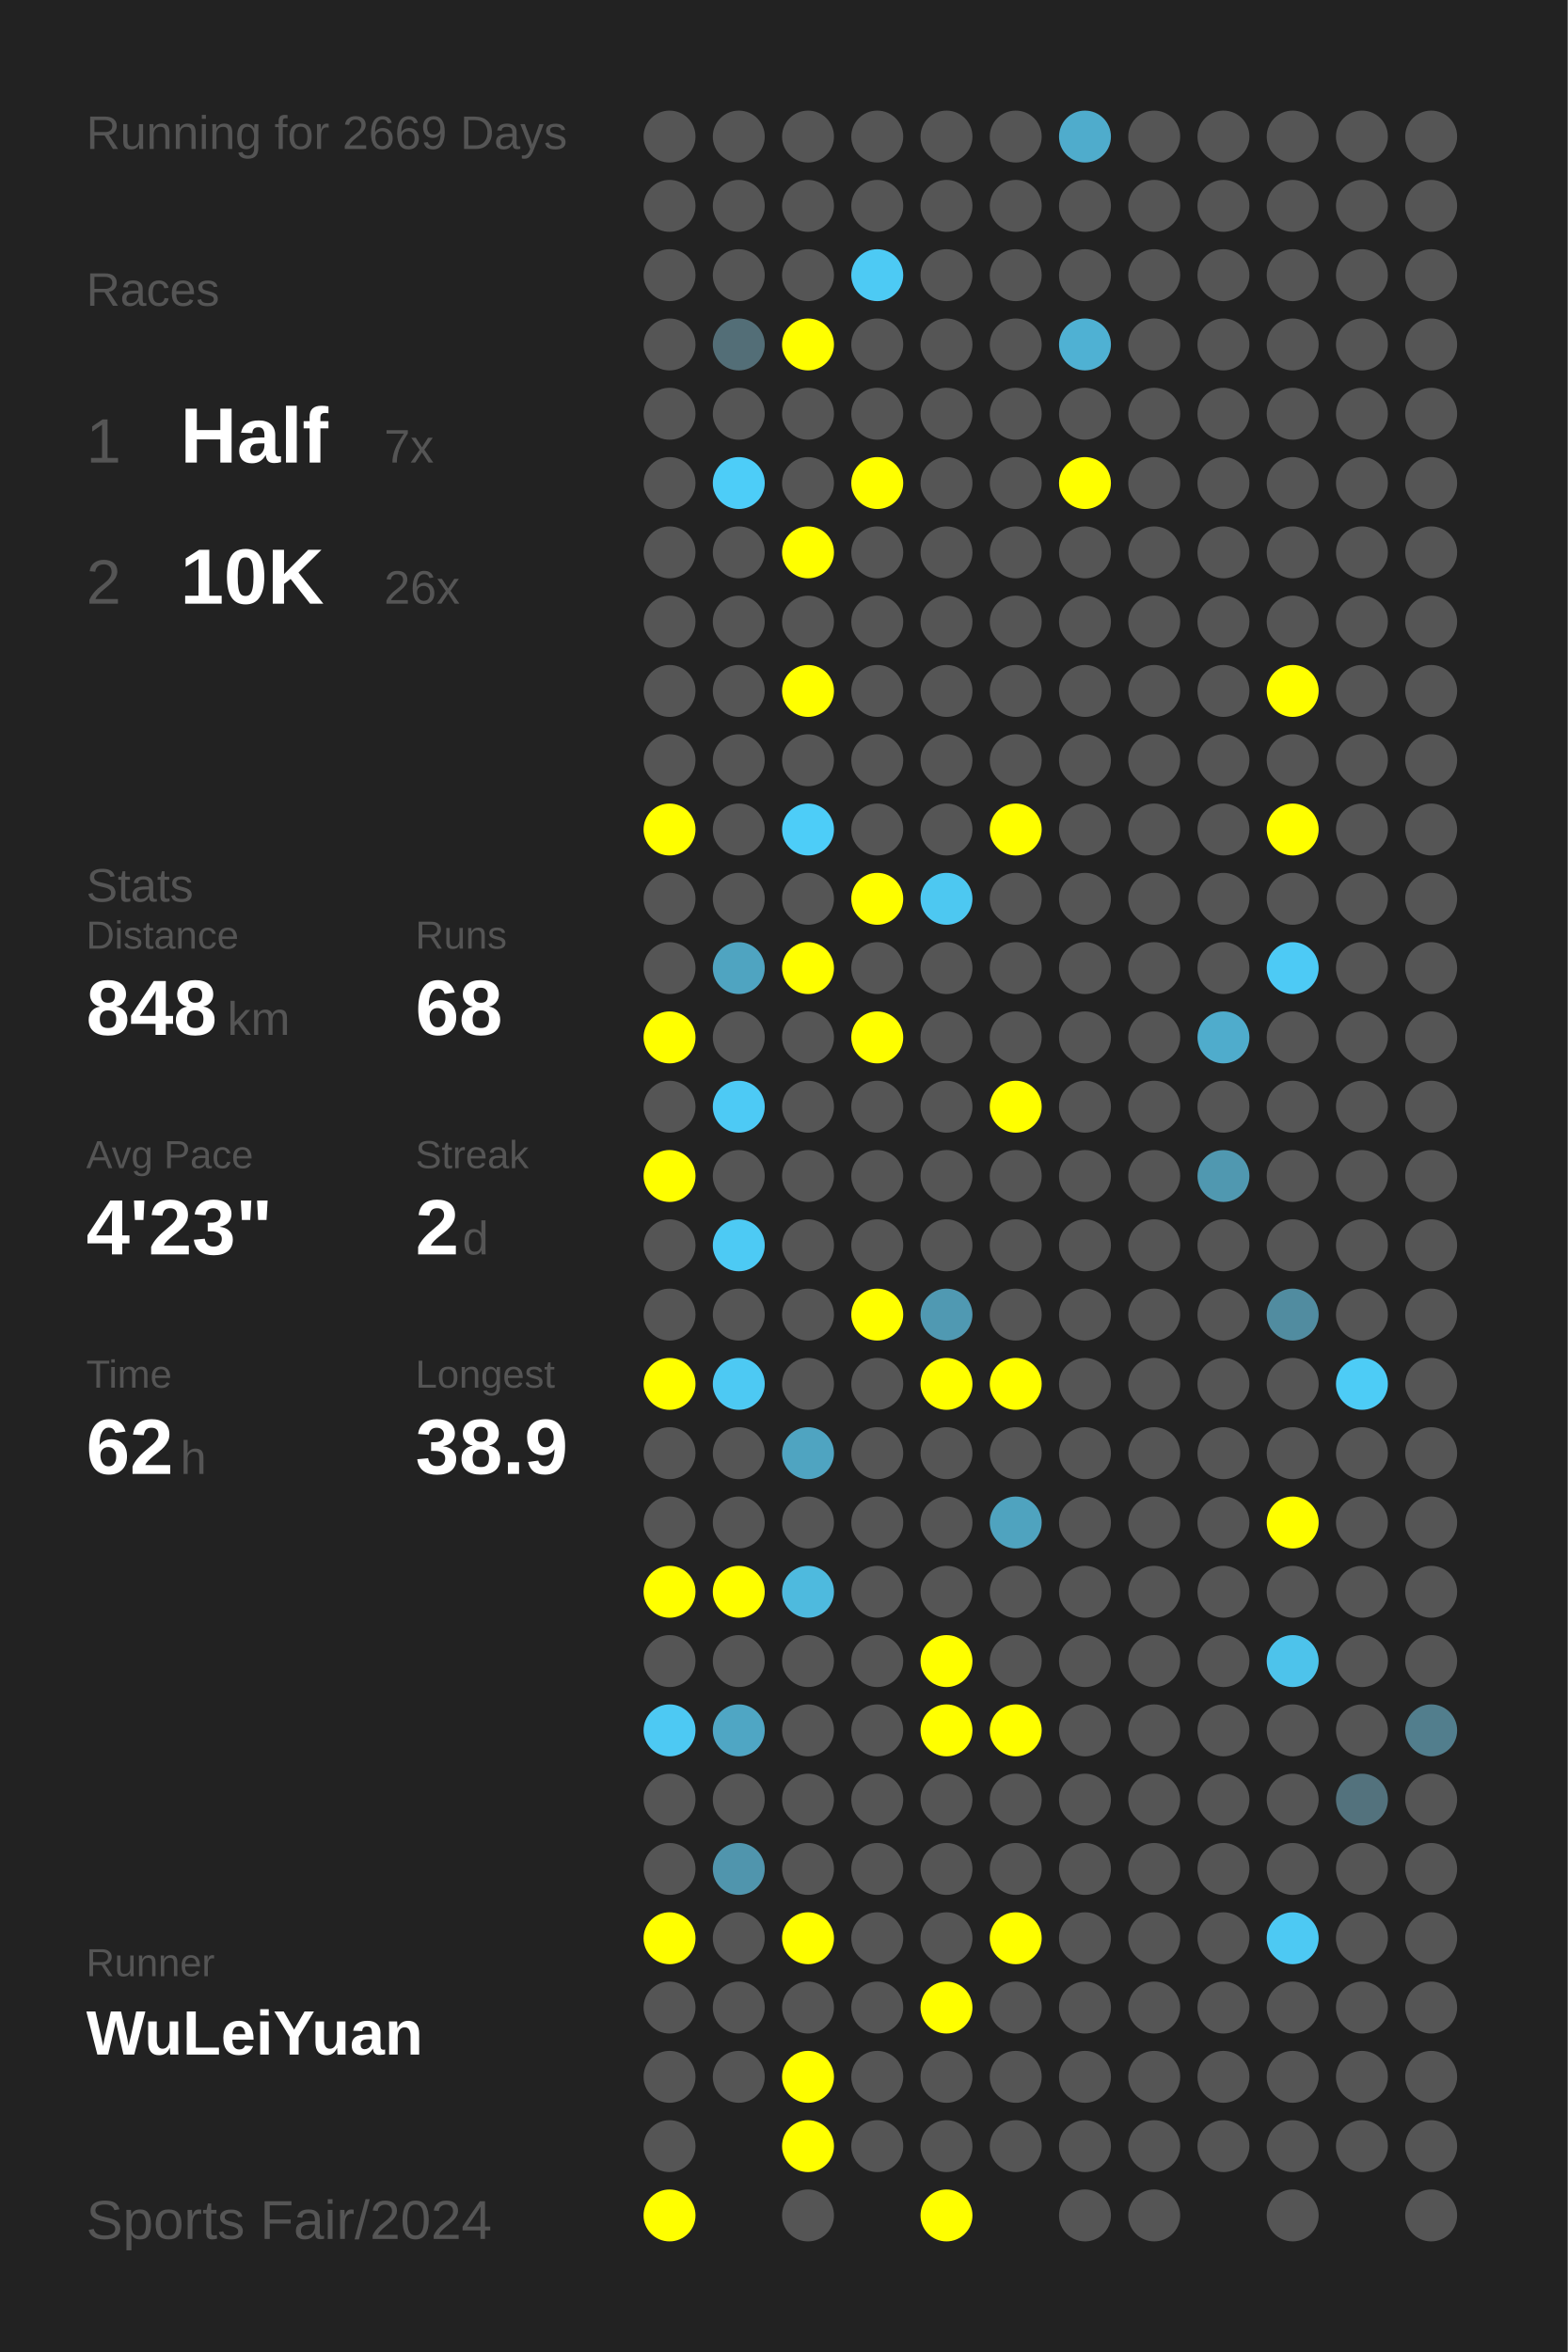
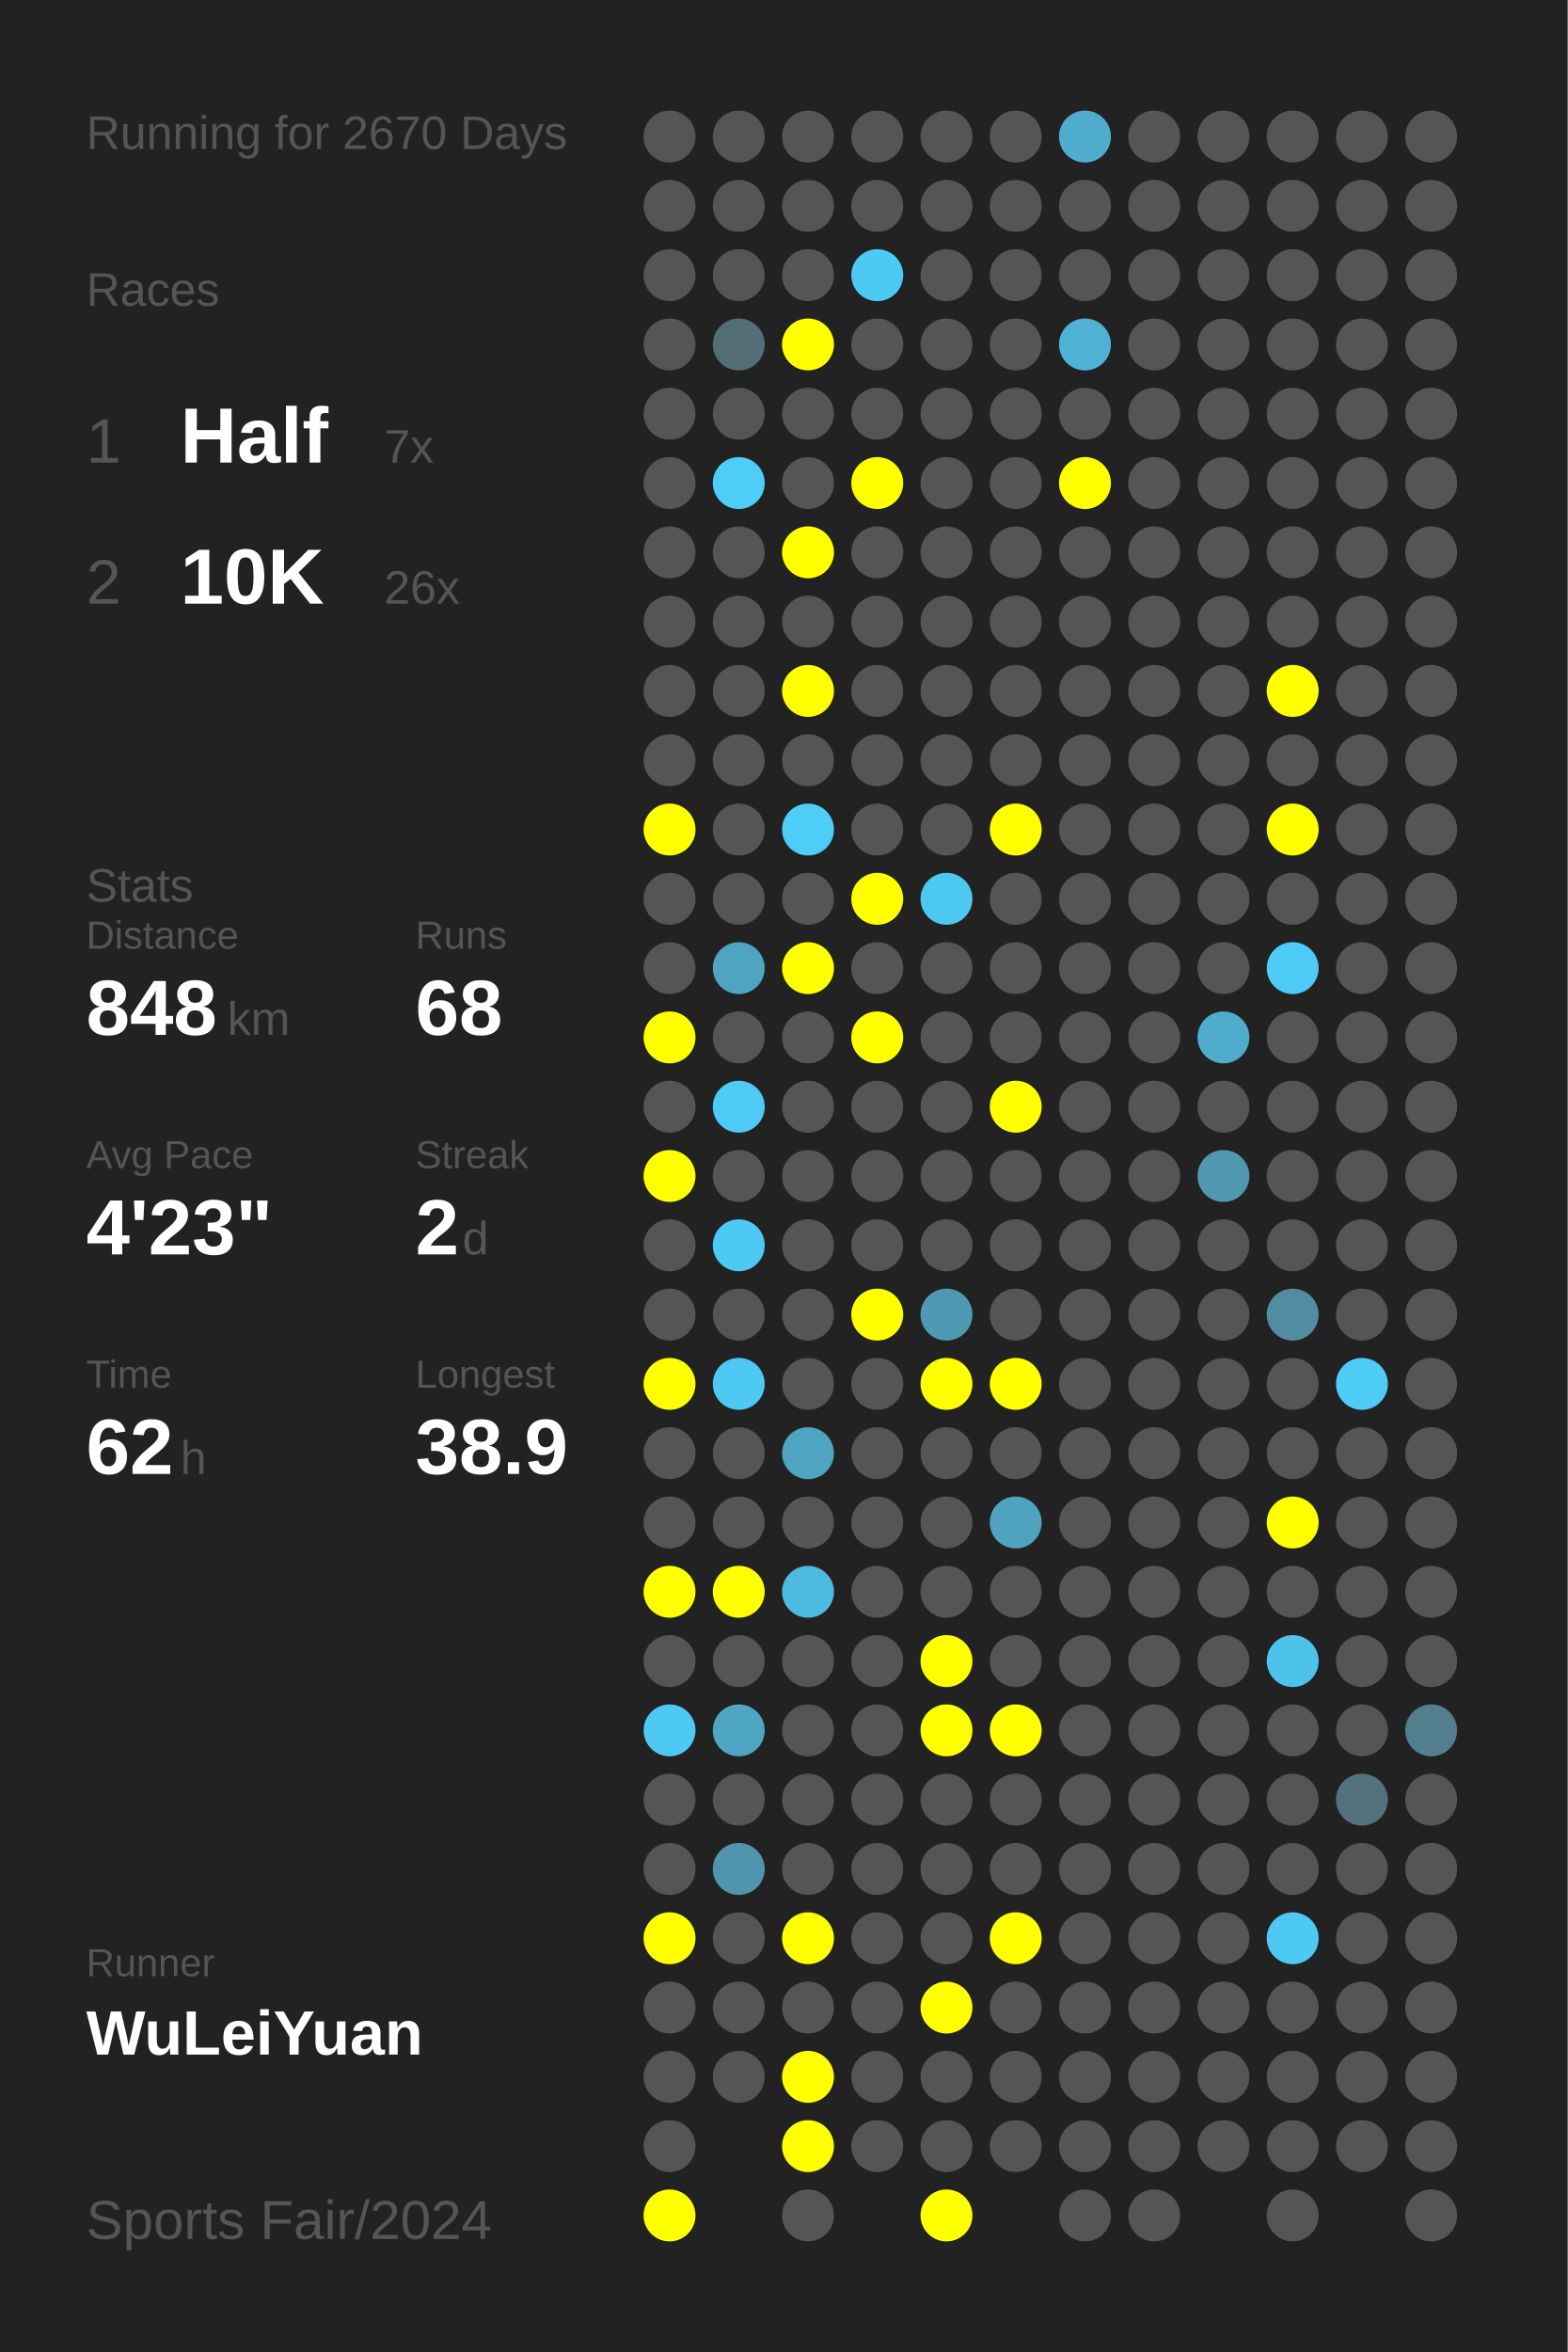
<svg xmlns="http://www.w3.org/2000/svg" baseProfile="full" height="300mm" version="1.1" viewBox="0,0,200,300" width="200mm">
  <defs />
  <rect fill="#222222" height="300" width="200" x="0" y="0" />
-   <text fill="#555555" style="font-size:6px; font-family:Arial;" x="11" y="19">Running for 2669 Days</text>
+   <text fill="#555555" style="font-size:6px; font-family:Arial;" x="11" y="19">Running for 2670 Days</text>
  <text fill="#555555" style="font-size:6px; font-family:Arial;" x="11" y="39">Races</text>
  <text fill="#555555" style="font-size:8px; font-family:Arial;" x="11" y="59">1</text>
  <text fill="#FFFFFF" style="font-size:10px; font-family:Arial; font-weight:bold;" x="23" y="59">Half</text>
  <text fill="#555555" style="font-size:6px; font-family:Arial;" x="49" y="59">7x</text>
  <text fill="#555555" style="font-size:8px; font-family:Arial;" x="11" y="77">2</text>
  <text fill="#FFFFFF" style="font-size:10px; font-family:Arial; font-weight:bold;" x="23" y="77">10K</text>
  <text fill="#555555" style="font-size:6px; font-family:Arial;" x="49" y="77">26x</text>
  <text fill="#555555" style="font-size:6px; font-family:Arial;" x="11" y="115">Stats</text>
  <text fill="#555555" style="font-size:5px; font-family:Arial;" x="11" y="121">Distance</text>
  <text fill="#FFFFFF" style="font-size:10px; font-family:Arial; font-weight:bold;" x="11" y="132">848</text>
  <text fill="#555555" style="font-size:6px; font-family:Arial;" x="29" y="132">km</text>
  <text fill="#555555" style="font-size:5px; font-family:Arial;" x="53" y="121">Runs</text>
  <text fill="#FFFFFF" style="font-size:10px; font-family:Arial; font-weight:bold;" x="53" y="132">68</text>
  <text fill="#555555" style="font-size:5px; font-family:Arial;" x="11" y="149">Avg Pace</text>
  <text fill="#FFFFFF" style="font-size:10px; font-family:Arial; font-weight:bold;" x="11" y="160">4'23"</text>
  <text fill="#555555" style="font-size:5px; font-family:Arial;" x="53" y="149">Streak</text>
  <text fill="#FFFFFF" style="font-size:10px; font-family:Arial; font-weight:bold;" x="53" y="160">2</text>
  <text fill="#555555" style="font-size:6px; font-family:Arial;" x="59" y="160">d</text>
  <text fill="#555555" style="font-size:5px; font-family:Arial;" x="11" y="177">Time</text>
  <text fill="#FFFFFF" style="font-size:10px; font-family:Arial; font-weight:bold;" x="11" y="188">62</text>
  <text fill="#555555" style="font-size:6px; font-family:Arial;" x="23" y="188">h</text>
  <text fill="#555555" style="font-size:5px; font-family:Arial;" x="53" y="177">Longest</text>
  <text fill="#FFFFFF" style="font-size:10px; font-family:Arial; font-weight:bold;" x="53" y="188">38.9</text>
  <text fill="#555555" style="font-size:5px; font-family:Arial;" x="11" y="252.065">Runner</text>
  <text fill="#FFFFFF" style="font-size:8px; font-family:Arial; font-weight:bold;" x="11" y="262.065">WuLeiYuan</text>
  <text fill="#555555" style="font-size:7px; font-family:Arial;" x="11" y="285.581">Sports Fair/2024</text>
  <circle cx="85.417" cy="17.419" fill="#555555" r="3.312" />
  <circle cx="85.417" cy="26.258" fill="#555555" r="3.312" />
  <circle cx="85.417" cy="35.097" fill="#555555" r="3.312" />
  <circle cx="85.417" cy="43.935" fill="#555555" r="3.312" />
  <circle cx="85.417" cy="52.774" fill="#555555" r="3.312" />
  <circle cx="85.417" cy="61.613" fill="#555555" r="3.312" />
  <circle cx="85.417" cy="70.452" fill="#555555" r="3.312" />
  <circle cx="85.417" cy="79.29" fill="#555555" r="3.312" />
  <circle cx="85.417" cy="88.129" fill="#555555" r="3.312" />
  <circle cx="85.417" cy="96.968" fill="#555555" r="3.312" />
  <circle cx="85.417" cy="105.806" fill="#FFFF00" r="3.312" />
  <circle cx="85.417" cy="114.645" fill="#555555" r="3.312" />
  <circle cx="85.417" cy="123.484" fill="#555555" r="3.312" />
  <circle cx="85.417" cy="132.323" fill="#FFFF00" r="3.312" />
  <circle cx="85.417" cy="141.161" fill="#555555" r="3.312" />
  <circle cx="85.417" cy="150" fill="#FFFF00" r="3.312" />
  <circle cx="85.417" cy="158.839" fill="#555555" r="3.312" />
  <circle cx="85.417" cy="167.677" fill="#555555" r="3.312" />
  <circle cx="85.417" cy="176.516" fill="#FFFF00" r="3.312" />
  <circle cx="85.417" cy="185.355" fill="#555555" r="3.312" />
  <circle cx="85.417" cy="194.194" fill="#555555" r="3.312" />
  <circle cx="85.417" cy="203.032" fill="#FFFF00" r="3.312" />
  <circle cx="85.417" cy="211.871" fill="#555555" r="3.312" />
  <circle cx="85.417" cy="220.71" fill="#4dc9f3" r="3.312" />
  <circle cx="85.417" cy="229.548" fill="#555555" r="3.312" />
  <circle cx="85.417" cy="238.387" fill="#555555" r="3.312" />
  <circle cx="85.417" cy="247.226" fill="#FFFF00" r="3.312" />
  <circle cx="85.417" cy="256.065" fill="#555555" r="3.312" />
  <circle cx="85.417" cy="264.903" fill="#555555" r="3.312" />
  <circle cx="85.417" cy="273.742" fill="#555555" r="3.312" />
  <circle cx="85.417" cy="282.581" fill="#FFFF00" r="3.312" />
  <circle cx="94.25" cy="17.419" fill="#555555" r="3.312" />
  <circle cx="94.25" cy="26.258" fill="#555555" r="3.312" />
  <circle cx="94.25" cy="35.097" fill="#555555" r="3.312" />
  <circle cx="94.25" cy="43.935" fill="#536e77" r="3.312" />
  <circle cx="94.25" cy="52.774" fill="#555555" r="3.312" />
  <circle cx="94.25" cy="61.613" fill="#4dcdf8" r="3.312" />
  <circle cx="94.25" cy="70.452" fill="#555555" r="3.312" />
  <circle cx="94.25" cy="79.29" fill="#555555" r="3.312" />
  <circle cx="94.25" cy="88.129" fill="#555555" r="3.312" />
  <circle cx="94.25" cy="96.968" fill="#555555" r="3.312" />
  <circle cx="94.25" cy="105.806" fill="#555555" r="3.312" />
  <circle cx="94.25" cy="114.645" fill="#555555" r="3.312" />
  <circle cx="94.25" cy="123.484" fill="#4fa4c1" r="3.312" />
  <circle cx="94.25" cy="132.323" fill="#555555" r="3.312" />
  <circle cx="94.25" cy="141.161" fill="#4dcaf5" r="3.312" />
  <circle cx="94.25" cy="150" fill="#555555" r="3.312" />
  <circle cx="94.25" cy="158.839" fill="#4dcaf4" r="3.312" />
  <circle cx="94.25" cy="167.677" fill="#555555" r="3.312" />
  <circle cx="94.25" cy="176.516" fill="#4dc9f3" r="3.312" />
  <circle cx="94.25" cy="185.355" fill="#555555" r="3.312" />
  <circle cx="94.25" cy="194.194" fill="#555555" r="3.312" />
  <circle cx="94.25" cy="203.032" fill="#FFFF00" r="3.312" />
  <circle cx="94.25" cy="211.871" fill="#555555" r="3.312" />
  <circle cx="94.25" cy="220.71" fill="#4fa6c4" r="3.312" />
  <circle cx="94.25" cy="229.548" fill="#555555" r="3.312" />
  <circle cx="94.25" cy="238.387" fill="#5095ad" r="3.312" />
  <circle cx="94.25" cy="247.226" fill="#555555" r="3.312" />
  <circle cx="94.25" cy="256.065" fill="#555555" r="3.312" />
  <circle cx="94.25" cy="264.903" fill="#555555" r="3.312" />
  <circle cx="103.083" cy="17.419" fill="#555555" r="3.312" />
  <circle cx="103.083" cy="26.258" fill="#555555" r="3.312" />
  <circle cx="103.083" cy="35.097" fill="#555555" r="3.312" />
  <circle cx="103.083" cy="43.935" fill="#FFFF00" r="3.312" />
  <circle cx="103.083" cy="52.774" fill="#555555" r="3.312" />
  <circle cx="103.083" cy="61.613" fill="#555555" r="3.312" />
  <circle cx="103.083" cy="70.452" fill="#FFFF00" r="3.312" />
  <circle cx="103.083" cy="79.29" fill="#555555" r="3.312" />
  <circle cx="103.083" cy="88.129" fill="#FFFF00" r="3.312" />
  <circle cx="103.083" cy="96.968" fill="#555555" r="3.312" />
  <circle cx="103.083" cy="105.806" fill="#4dcdf8" r="3.312" />
  <circle cx="103.083" cy="114.645" fill="#555555" r="3.312" />
  <circle cx="103.083" cy="123.484" fill="#FFFF00" r="3.312" />
  <circle cx="103.083" cy="132.323" fill="#555555" r="3.312" />
  <circle cx="103.083" cy="141.161" fill="#555555" r="3.312" />
  <circle cx="103.083" cy="150" fill="#555555" r="3.312" />
  <circle cx="103.083" cy="158.839" fill="#555555" r="3.312" />
  <circle cx="103.083" cy="167.677" fill="#555555" r="3.312" />
  <circle cx="103.083" cy="176.516" fill="#555555" r="3.312" />
  <circle cx="103.083" cy="185.355" fill="#4fa4c1" r="3.312" />
  <circle cx="103.083" cy="194.194" fill="#555555" r="3.312" />
  <circle cx="103.083" cy="203.032" fill="#4ebade" r="3.312" />
  <circle cx="103.083" cy="211.871" fill="#555555" r="3.312" />
  <circle cx="103.083" cy="220.71" fill="#555555" r="3.312" />
  <circle cx="103.083" cy="229.548" fill="#555555" r="3.312" />
  <circle cx="103.083" cy="238.387" fill="#555555" r="3.312" />
  <circle cx="103.083" cy="247.226" fill="#FFFF00" r="3.312" />
  <circle cx="103.083" cy="256.065" fill="#555555" r="3.312" />
  <circle cx="103.083" cy="264.903" fill="#FFFF00" r="3.312" />
  <circle cx="103.083" cy="273.742" fill="#FFFF00" r="3.312" />
  <circle cx="103.083" cy="282.581" fill="#555555" r="3.312" />
  <circle cx="111.917" cy="17.419" fill="#555555" r="3.312" />
  <circle cx="111.917" cy="26.258" fill="#555555" r="3.312" />
  <circle cx="111.917" cy="35.097" fill="#4dcaf4" r="3.312" />
  <circle cx="111.917" cy="43.935" fill="#555555" r="3.312" />
  <circle cx="111.917" cy="52.774" fill="#555555" r="3.312" />
  <circle cx="111.917" cy="61.613" fill="#FFFF00" r="3.312" />
  <circle cx="111.917" cy="70.452" fill="#555555" r="3.312" />
  <circle cx="111.917" cy="79.29" fill="#555555" r="3.312" />
  <circle cx="111.917" cy="88.129" fill="#555555" r="3.312" />
  <circle cx="111.917" cy="96.968" fill="#555555" r="3.312" />
  <circle cx="111.917" cy="105.806" fill="#555555" r="3.312" />
  <circle cx="111.917" cy="114.645" fill="#FFFF00" r="3.312" />
  <circle cx="111.917" cy="123.484" fill="#555555" r="3.312" />
  <circle cx="111.917" cy="132.323" fill="#FFFF00" r="3.312" />
  <circle cx="111.917" cy="141.161" fill="#555555" r="3.312" />
  <circle cx="111.917" cy="150" fill="#555555" r="3.312" />
  <circle cx="111.917" cy="158.839" fill="#555555" r="3.312" />
  <circle cx="111.917" cy="167.677" fill="#FFFF00" r="3.312" />
  <circle cx="111.917" cy="176.516" fill="#555555" r="3.312" />
  <circle cx="111.917" cy="185.355" fill="#555555" r="3.312" />
  <circle cx="111.917" cy="194.194" fill="#555555" r="3.312" />
  <circle cx="111.917" cy="203.032" fill="#555555" r="3.312" />
  <circle cx="111.917" cy="211.871" fill="#555555" r="3.312" />
  <circle cx="111.917" cy="220.71" fill="#555555" r="3.312" />
  <circle cx="111.917" cy="229.548" fill="#555555" r="3.312" />
  <circle cx="111.917" cy="238.387" fill="#555555" r="3.312" />
  <circle cx="111.917" cy="247.226" fill="#555555" r="3.312" />
  <circle cx="111.917" cy="256.065" fill="#555555" r="3.312" />
  <circle cx="111.917" cy="264.903" fill="#555555" r="3.312" />
  <circle cx="111.917" cy="273.742" fill="#555555" r="3.312" />
  <circle cx="120.75" cy="17.419" fill="#555555" r="3.312" />
  <circle cx="120.75" cy="26.258" fill="#555555" r="3.312" />
  <circle cx="120.75" cy="35.097" fill="#555555" r="3.312" />
  <circle cx="120.75" cy="43.935" fill="#555555" r="3.312" />
  <circle cx="120.75" cy="52.774" fill="#555555" r="3.312" />
  <circle cx="120.75" cy="61.613" fill="#555555" r="3.312" />
  <circle cx="120.75" cy="70.452" fill="#555555" r="3.312" />
  <circle cx="120.75" cy="79.29" fill="#555555" r="3.312" />
  <circle cx="120.75" cy="88.129" fill="#555555" r="3.312" />
  <circle cx="120.75" cy="96.968" fill="#555555" r="3.312" />
  <circle cx="120.75" cy="105.806" fill="#555555" r="3.312" />
  <circle cx="120.75" cy="114.645" fill="#4dc8f1" r="3.312" />
  <circle cx="120.75" cy="123.484" fill="#555555" r="3.312" />
  <circle cx="120.75" cy="132.323" fill="#555555" r="3.312" />
  <circle cx="120.75" cy="141.161" fill="#555555" r="3.312" />
  <circle cx="120.75" cy="150" fill="#555555" r="3.312" />
  <circle cx="120.75" cy="158.839" fill="#555555" r="3.312" />
  <circle cx="120.75" cy="167.677" fill="#5099b2" r="3.312" />
  <circle cx="120.75" cy="176.516" fill="#FFFF00" r="3.312" />
  <circle cx="120.75" cy="185.355" fill="#555555" r="3.312" />
  <circle cx="120.75" cy="194.194" fill="#555555" r="3.312" />
  <circle cx="120.75" cy="203.032" fill="#555555" r="3.312" />
  <circle cx="120.75" cy="211.871" fill="#FFFF00" r="3.312" />
  <circle cx="120.75" cy="220.71" fill="#FFFF00" r="3.312" />
  <circle cx="120.75" cy="229.548" fill="#555555" r="3.312" />
  <circle cx="120.75" cy="238.387" fill="#555555" r="3.312" />
  <circle cx="120.75" cy="247.226" fill="#555555" r="3.312" />
  <circle cx="120.75" cy="256.065" fill="#FFFF00" r="3.312" />
  <circle cx="120.75" cy="264.903" fill="#555555" r="3.312" />
  <circle cx="120.75" cy="273.742" fill="#555555" r="3.312" />
  <circle cx="120.75" cy="282.581" fill="#FFFF00" r="3.312" />
  <circle cx="129.583" cy="17.419" fill="#555555" r="3.312" />
  <circle cx="129.583" cy="26.258" fill="#555555" r="3.312" />
  <circle cx="129.583" cy="35.097" fill="#555555" r="3.312" />
  <circle cx="129.583" cy="43.935" fill="#555555" r="3.312" />
  <circle cx="129.583" cy="52.774" fill="#555555" r="3.312" />
  <circle cx="129.583" cy="61.613" fill="#555555" r="3.312" />
  <circle cx="129.583" cy="70.452" fill="#555555" r="3.312" />
  <circle cx="129.583" cy="79.29" fill="#555555" r="3.312" />
  <circle cx="129.583" cy="88.129" fill="#555555" r="3.312" />
  <circle cx="129.583" cy="96.968" fill="#555555" r="3.312" />
  <circle cx="129.583" cy="105.806" fill="#FFFF00" r="3.312" />
  <circle cx="129.583" cy="114.645" fill="#555555" r="3.312" />
  <circle cx="129.583" cy="123.484" fill="#555555" r="3.312" />
  <circle cx="129.583" cy="132.323" fill="#555555" r="3.312" />
  <circle cx="129.583" cy="141.161" fill="#FFFF00" r="3.312" />
  <circle cx="129.583" cy="150" fill="#555555" r="3.312" />
  <circle cx="129.583" cy="158.839" fill="#555555" r="3.312" />
  <circle cx="129.583" cy="167.677" fill="#555555" r="3.312" />
  <circle cx="129.583" cy="176.516" fill="#FFFF00" r="3.312" />
  <circle cx="129.583" cy="185.355" fill="#555555" r="3.312" />
  <circle cx="129.583" cy="194.194" fill="#4fa3bf" r="3.312" />
  <circle cx="129.583" cy="203.032" fill="#555555" r="3.312" />
  <circle cx="129.583" cy="211.871" fill="#555555" r="3.312" />
  <circle cx="129.583" cy="220.71" fill="#FFFF00" r="3.312" />
  <circle cx="129.583" cy="229.548" fill="#555555" r="3.312" />
  <circle cx="129.583" cy="238.387" fill="#555555" r="3.312" />
  <circle cx="129.583" cy="247.226" fill="#FFFF00" r="3.312" />
  <circle cx="129.583" cy="256.065" fill="#555555" r="3.312" />
  <circle cx="129.583" cy="264.903" fill="#555555" r="3.312" />
  <circle cx="129.583" cy="273.742" fill="#555555" r="3.312" />
  <circle cx="138.417" cy="17.419" fill="#4faccc" r="3.312" />
  <circle cx="138.417" cy="26.258" fill="#555555" r="3.312" />
  <circle cx="138.417" cy="35.097" fill="#555555" r="3.312" />
  <circle cx="138.417" cy="43.935" fill="#4fb1d3" r="3.312" />
  <circle cx="138.417" cy="52.774" fill="#555555" r="3.312" />
  <circle cx="138.417" cy="61.613" fill="#FFFF00" r="3.312" />
  <circle cx="138.417" cy="70.452" fill="#555555" r="3.312" />
  <circle cx="138.417" cy="79.29" fill="#555555" r="3.312" />
  <circle cx="138.417" cy="88.129" fill="#555555" r="3.312" />
  <circle cx="138.417" cy="96.968" fill="#555555" r="3.312" />
  <circle cx="138.417" cy="105.806" fill="#555555" r="3.312" />
  <circle cx="138.417" cy="114.645" fill="#555555" r="3.312" />
  <circle cx="138.417" cy="123.484" fill="#555555" r="3.312" />
  <circle cx="138.417" cy="132.323" fill="#555555" r="3.312" />
  <circle cx="138.417" cy="141.161" fill="#555555" r="3.312" />
  <circle cx="138.417" cy="150" fill="#555555" r="3.312" />
  <circle cx="138.417" cy="158.839" fill="#555555" r="3.312" />
  <circle cx="138.417" cy="167.677" fill="#555555" r="3.312" />
  <circle cx="138.417" cy="176.516" fill="#555555" r="3.312" />
  <circle cx="138.417" cy="185.355" fill="#555555" r="3.312" />
  <circle cx="138.417" cy="194.194" fill="#555555" r="3.312" />
  <circle cx="138.417" cy="203.032" fill="#555555" r="3.312" />
  <circle cx="138.417" cy="211.871" fill="#555555" r="3.312" />
  <circle cx="138.417" cy="220.71" fill="#555555" r="3.312" />
  <circle cx="138.417" cy="229.548" fill="#555555" r="3.312" />
  <circle cx="138.417" cy="238.387" fill="#555555" r="3.312" />
  <circle cx="138.417" cy="247.226" fill="#555555" r="3.312" />
  <circle cx="138.417" cy="256.065" fill="#555555" r="3.312" />
  <circle cx="138.417" cy="264.903" fill="#555555" r="3.312" />
  <circle cx="138.417" cy="273.742" fill="#555555" r="3.312" />
  <circle cx="138.417" cy="282.581" fill="#555555" r="3.312" />
  <circle cx="147.25" cy="17.419" fill="#555555" r="3.312" />
  <circle cx="147.25" cy="26.258" fill="#555555" r="3.312" />
  <circle cx="147.25" cy="35.097" fill="#555555" r="3.312" />
  <circle cx="147.25" cy="43.935" fill="#555555" r="3.312" />
  <circle cx="147.25" cy="52.774" fill="#555555" r="3.312" />
  <circle cx="147.25" cy="61.613" fill="#555555" r="3.312" />
  <circle cx="147.25" cy="70.452" fill="#555555" r="3.312" />
  <circle cx="147.25" cy="79.29" fill="#555555" r="3.312" />
  <circle cx="147.25" cy="88.129" fill="#555555" r="3.312" />
  <circle cx="147.25" cy="96.968" fill="#555555" r="3.312" />
  <circle cx="147.25" cy="105.806" fill="#555555" r="3.312" />
  <circle cx="147.25" cy="114.645" fill="#555555" r="3.312" />
  <circle cx="147.25" cy="123.484" fill="#555555" r="3.312" />
  <circle cx="147.25" cy="132.323" fill="#555555" r="3.312" />
  <circle cx="147.25" cy="141.161" fill="#555555" r="3.312" />
  <circle cx="147.25" cy="150" fill="#555555" r="3.312" />
  <circle cx="147.25" cy="158.839" fill="#555555" r="3.312" />
  <circle cx="147.25" cy="167.677" fill="#555555" r="3.312" />
  <circle cx="147.25" cy="176.516" fill="#555555" r="3.312" />
  <circle cx="147.25" cy="185.355" fill="#555555" r="3.312" />
  <circle cx="147.25" cy="194.194" fill="#555555" r="3.312" />
  <circle cx="147.25" cy="203.032" fill="#555555" r="3.312" />
  <circle cx="147.25" cy="211.871" fill="#555555" r="3.312" />
  <circle cx="147.25" cy="220.71" fill="#555555" r="3.312" />
  <circle cx="147.25" cy="229.548" fill="#555555" r="3.312" />
  <circle cx="147.25" cy="238.387" fill="#555555" r="3.312" />
  <circle cx="147.25" cy="247.226" fill="#555555" r="3.312" />
  <circle cx="147.25" cy="256.065" fill="#555555" r="3.312" />
  <circle cx="147.25" cy="264.903" fill="#555555" r="3.312" />
  <circle cx="147.25" cy="273.742" fill="#555555" r="3.312" />
  <circle cx="147.25" cy="282.581" fill="#555555" r="3.312" />
  <circle cx="156.083" cy="17.419" fill="#555555" r="3.312" />
  <circle cx="156.083" cy="26.258" fill="#555555" r="3.312" />
  <circle cx="156.083" cy="35.097" fill="#555555" r="3.312" />
  <circle cx="156.083" cy="43.935" fill="#555555" r="3.312" />
  <circle cx="156.083" cy="52.774" fill="#555555" r="3.312" />
  <circle cx="156.083" cy="61.613" fill="#555555" r="3.312" />
  <circle cx="156.083" cy="70.452" fill="#555555" r="3.312" />
  <circle cx="156.083" cy="79.29" fill="#555555" r="3.312" />
  <circle cx="156.083" cy="88.129" fill="#555555" r="3.312" />
  <circle cx="156.083" cy="96.968" fill="#555555" r="3.312" />
  <circle cx="156.083" cy="105.806" fill="#555555" r="3.312" />
  <circle cx="156.083" cy="114.645" fill="#555555" r="3.312" />
  <circle cx="156.083" cy="123.484" fill="#555555" r="3.312" />
  <circle cx="156.083" cy="132.323" fill="#4faccc" r="3.312" />
  <circle cx="156.083" cy="141.161" fill="#555555" r="3.312" />
  <circle cx="156.083" cy="150" fill="#5098b0" r="3.312" />
  <circle cx="156.083" cy="158.839" fill="#555555" r="3.312" />
  <circle cx="156.083" cy="167.677" fill="#555555" r="3.312" />
  <circle cx="156.083" cy="176.516" fill="#555555" r="3.312" />
  <circle cx="156.083" cy="185.355" fill="#555555" r="3.312" />
  <circle cx="156.083" cy="194.194" fill="#555555" r="3.312" />
  <circle cx="156.083" cy="203.032" fill="#555555" r="3.312" />
  <circle cx="156.083" cy="211.871" fill="#555555" r="3.312" />
  <circle cx="156.083" cy="220.71" fill="#555555" r="3.312" />
  <circle cx="156.083" cy="229.548" fill="#555555" r="3.312" />
  <circle cx="156.083" cy="238.387" fill="#555555" r="3.312" />
  <circle cx="156.083" cy="247.226" fill="#555555" r="3.312" />
  <circle cx="156.083" cy="256.065" fill="#555555" r="3.312" />
  <circle cx="156.083" cy="264.903" fill="#555555" r="3.312" />
  <circle cx="156.083" cy="273.742" fill="#555555" r="3.312" />
  <circle cx="164.917" cy="17.419" fill="#555555" r="3.312" />
  <circle cx="164.917" cy="26.258" fill="#555555" r="3.312" />
  <circle cx="164.917" cy="35.097" fill="#555555" r="3.312" />
  <circle cx="164.917" cy="43.935" fill="#555555" r="3.312" />
  <circle cx="164.917" cy="52.774" fill="#555555" r="3.312" />
  <circle cx="164.917" cy="61.613" fill="#555555" r="3.312" />
  <circle cx="164.917" cy="70.452" fill="#555555" r="3.312" />
  <circle cx="164.917" cy="79.29" fill="#555555" r="3.312" />
  <circle cx="164.917" cy="88.129" fill="#FFFF00" r="3.312" />
  <circle cx="164.917" cy="96.968" fill="#555555" r="3.312" />
  <circle cx="164.917" cy="105.806" fill="#FFFF00" r="3.312" />
  <circle cx="164.917" cy="114.645" fill="#555555" r="3.312" />
  <circle cx="164.917" cy="123.484" fill="#4dcaf5" r="3.312" />
  <circle cx="164.917" cy="132.323" fill="#555555" r="3.312" />
  <circle cx="164.917" cy="141.161" fill="#555555" r="3.312" />
  <circle cx="164.917" cy="150" fill="#555555" r="3.312" />
  <circle cx="164.917" cy="158.839" fill="#555555" r="3.312" />
  <circle cx="164.917" cy="167.677" fill="#518ca0" r="3.312" />
  <circle cx="164.917" cy="176.516" fill="#555555" r="3.312" />
  <circle cx="164.917" cy="185.355" fill="#555555" r="3.312" />
  <circle cx="164.917" cy="194.194" fill="#FFFF00" r="3.312" />
  <circle cx="164.917" cy="203.032" fill="#555555" r="3.312" />
  <circle cx="164.917" cy="211.871" fill="#4dc3eb" r="3.312" />
  <circle cx="164.917" cy="220.71" fill="#555555" r="3.312" />
  <circle cx="164.917" cy="229.548" fill="#555555" r="3.312" />
  <circle cx="164.917" cy="238.387" fill="#555555" r="3.312" />
  <circle cx="164.917" cy="247.226" fill="#4dc9f3" r="3.312" />
  <circle cx="164.917" cy="256.065" fill="#555555" r="3.312" />
  <circle cx="164.917" cy="264.903" fill="#555555" r="3.312" />
  <circle cx="164.917" cy="273.742" fill="#555555" r="3.312" />
  <circle cx="164.917" cy="282.581" fill="#555555" r="3.312" />
  <circle cx="173.75" cy="17.419" fill="#555555" r="3.312" />
  <circle cx="173.75" cy="26.258" fill="#555555" r="3.312" />
  <circle cx="173.75" cy="35.097" fill="#555555" r="3.312" />
  <circle cx="173.75" cy="43.935" fill="#555555" r="3.312" />
  <circle cx="173.75" cy="52.774" fill="#555555" r="3.312" />
  <circle cx="173.75" cy="61.613" fill="#555555" r="3.312" />
  <circle cx="173.75" cy="70.452" fill="#555555" r="3.312" />
  <circle cx="173.75" cy="79.29" fill="#555555" r="3.312" />
  <circle cx="173.75" cy="88.129" fill="#555555" r="3.312" />
  <circle cx="173.75" cy="96.968" fill="#555555" r="3.312" />
  <circle cx="173.75" cy="105.806" fill="#555555" r="3.312" />
  <circle cx="173.75" cy="114.645" fill="#555555" r="3.312" />
  <circle cx="173.75" cy="123.484" fill="#555555" r="3.312" />
  <circle cx="173.75" cy="132.323" fill="#555555" r="3.312" />
  <circle cx="173.75" cy="141.161" fill="#555555" r="3.312" />
  <circle cx="173.75" cy="150" fill="#555555" r="3.312" />
  <circle cx="173.75" cy="158.839" fill="#555555" r="3.312" />
  <circle cx="173.75" cy="167.677" fill="#555555" r="3.312" />
  <circle cx="173.75" cy="176.516" fill="#4dccf6" r="3.312" />
  <circle cx="173.75" cy="185.355" fill="#555555" r="3.312" />
  <circle cx="173.75" cy="194.194" fill="#555555" r="3.312" />
  <circle cx="173.75" cy="203.032" fill="#555555" r="3.312" />
  <circle cx="173.75" cy="211.871" fill="#555555" r="3.312" />
  <circle cx="173.75" cy="220.71" fill="#555555" r="3.312" />
  <circle cx="173.75" cy="229.548" fill="#53727d" r="3.312" />
  <circle cx="173.75" cy="238.387" fill="#555555" r="3.312" />
  <circle cx="173.75" cy="247.226" fill="#555555" r="3.312" />
  <circle cx="173.75" cy="256.065" fill="#555555" r="3.312" />
  <circle cx="173.75" cy="264.903" fill="#555555" r="3.312" />
  <circle cx="173.75" cy="273.742" fill="#555555" r="3.312" />
  <circle cx="182.583" cy="17.419" fill="#555555" r="3.312" />
  <circle cx="182.583" cy="26.258" fill="#555555" r="3.312" />
  <circle cx="182.583" cy="35.097" fill="#555555" r="3.312" />
  <circle cx="182.583" cy="43.935" fill="#555555" r="3.312" />
  <circle cx="182.583" cy="52.774" fill="#555555" r="3.312" />
  <circle cx="182.583" cy="61.613" fill="#555555" r="3.312" />
  <circle cx="182.583" cy="70.452" fill="#555555" r="3.312" />
  <circle cx="182.583" cy="79.29" fill="#555555" r="3.312" />
  <circle cx="182.583" cy="88.129" fill="#555555" r="3.312" />
  <circle cx="182.583" cy="96.968" fill="#555555" r="3.312" />
  <circle cx="182.583" cy="105.806" fill="#555555" r="3.312" />
  <circle cx="182.583" cy="114.645" fill="#555555" r="3.312" />
  <circle cx="182.583" cy="123.484" fill="#555555" r="3.312" />
  <circle cx="182.583" cy="132.323" fill="#555555" r="3.312" />
  <circle cx="182.583" cy="141.161" fill="#555555" r="3.312" />
  <circle cx="182.583" cy="150" fill="#555555" r="3.312" />
  <circle cx="182.583" cy="158.839" fill="#555555" r="3.312" />
  <circle cx="182.583" cy="167.677" fill="#555555" r="3.312" />
  <circle cx="182.583" cy="176.516" fill="#555555" r="3.312" />
  <circle cx="182.583" cy="185.355" fill="#555555" r="3.312" />
  <circle cx="182.583" cy="194.194" fill="#555555" r="3.312" />
  <circle cx="182.583" cy="203.032" fill="#555555" r="3.312" />
  <circle cx="182.583" cy="211.871" fill="#555555" r="3.312" />
  <circle cx="182.583" cy="220.71" fill="#527e8d" r="3.312" />
  <circle cx="182.583" cy="229.548" fill="#555555" r="3.312" />
  <circle cx="182.583" cy="238.387" fill="#555555" r="3.312" />
  <circle cx="182.583" cy="247.226" fill="#555555" r="3.312" />
  <circle cx="182.583" cy="256.065" fill="#555555" r="3.312" />
  <circle cx="182.583" cy="264.903" fill="#555555" r="3.312" />
  <circle cx="182.583" cy="273.742" fill="#555555" r="3.312" />
  <circle cx="182.583" cy="282.581" fill="#555555" r="3.312" />
</svg>
